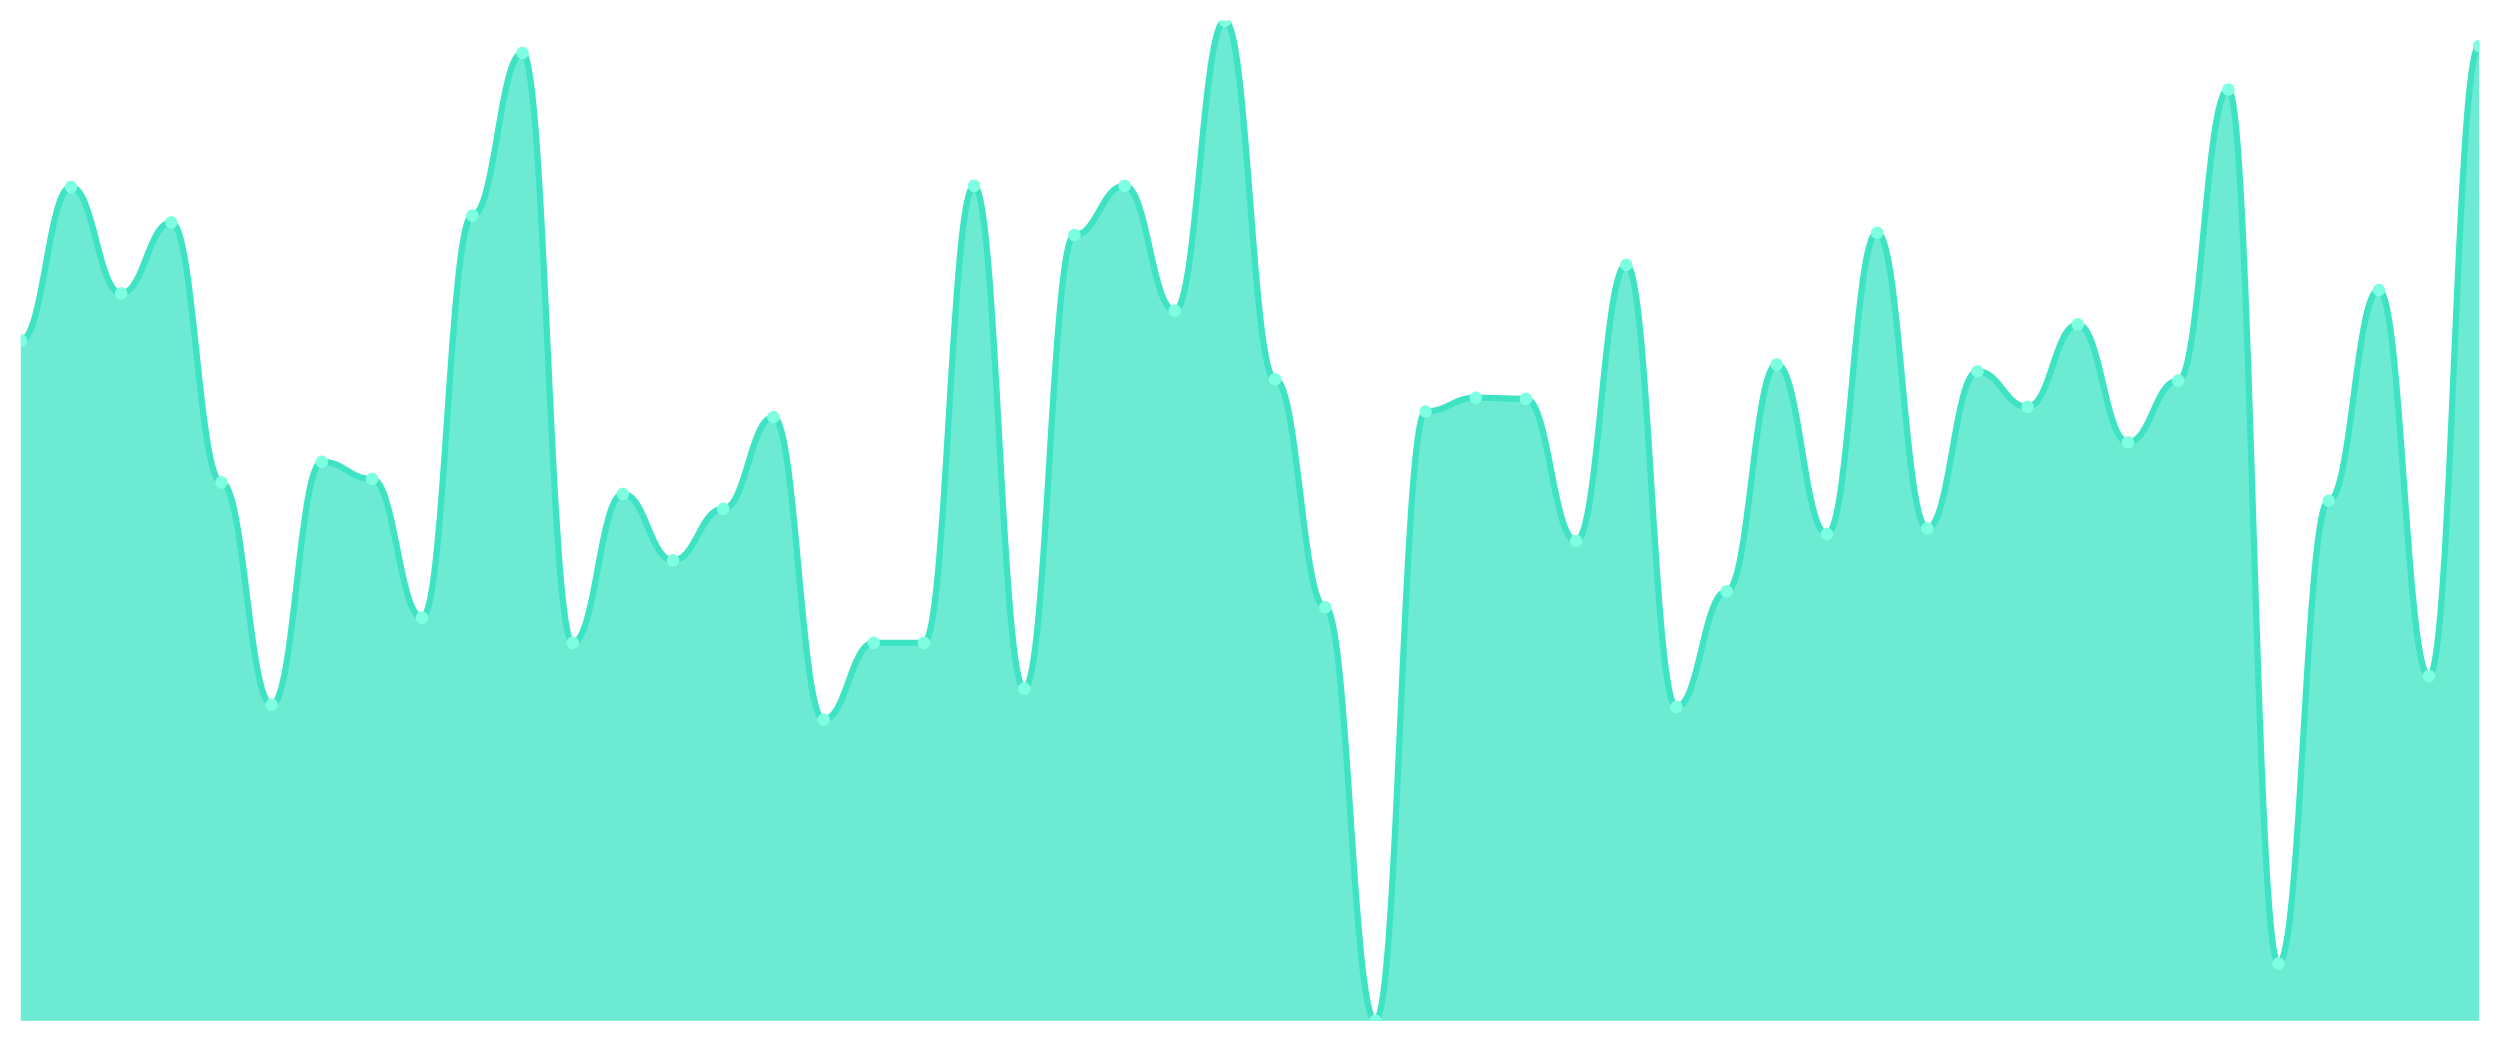
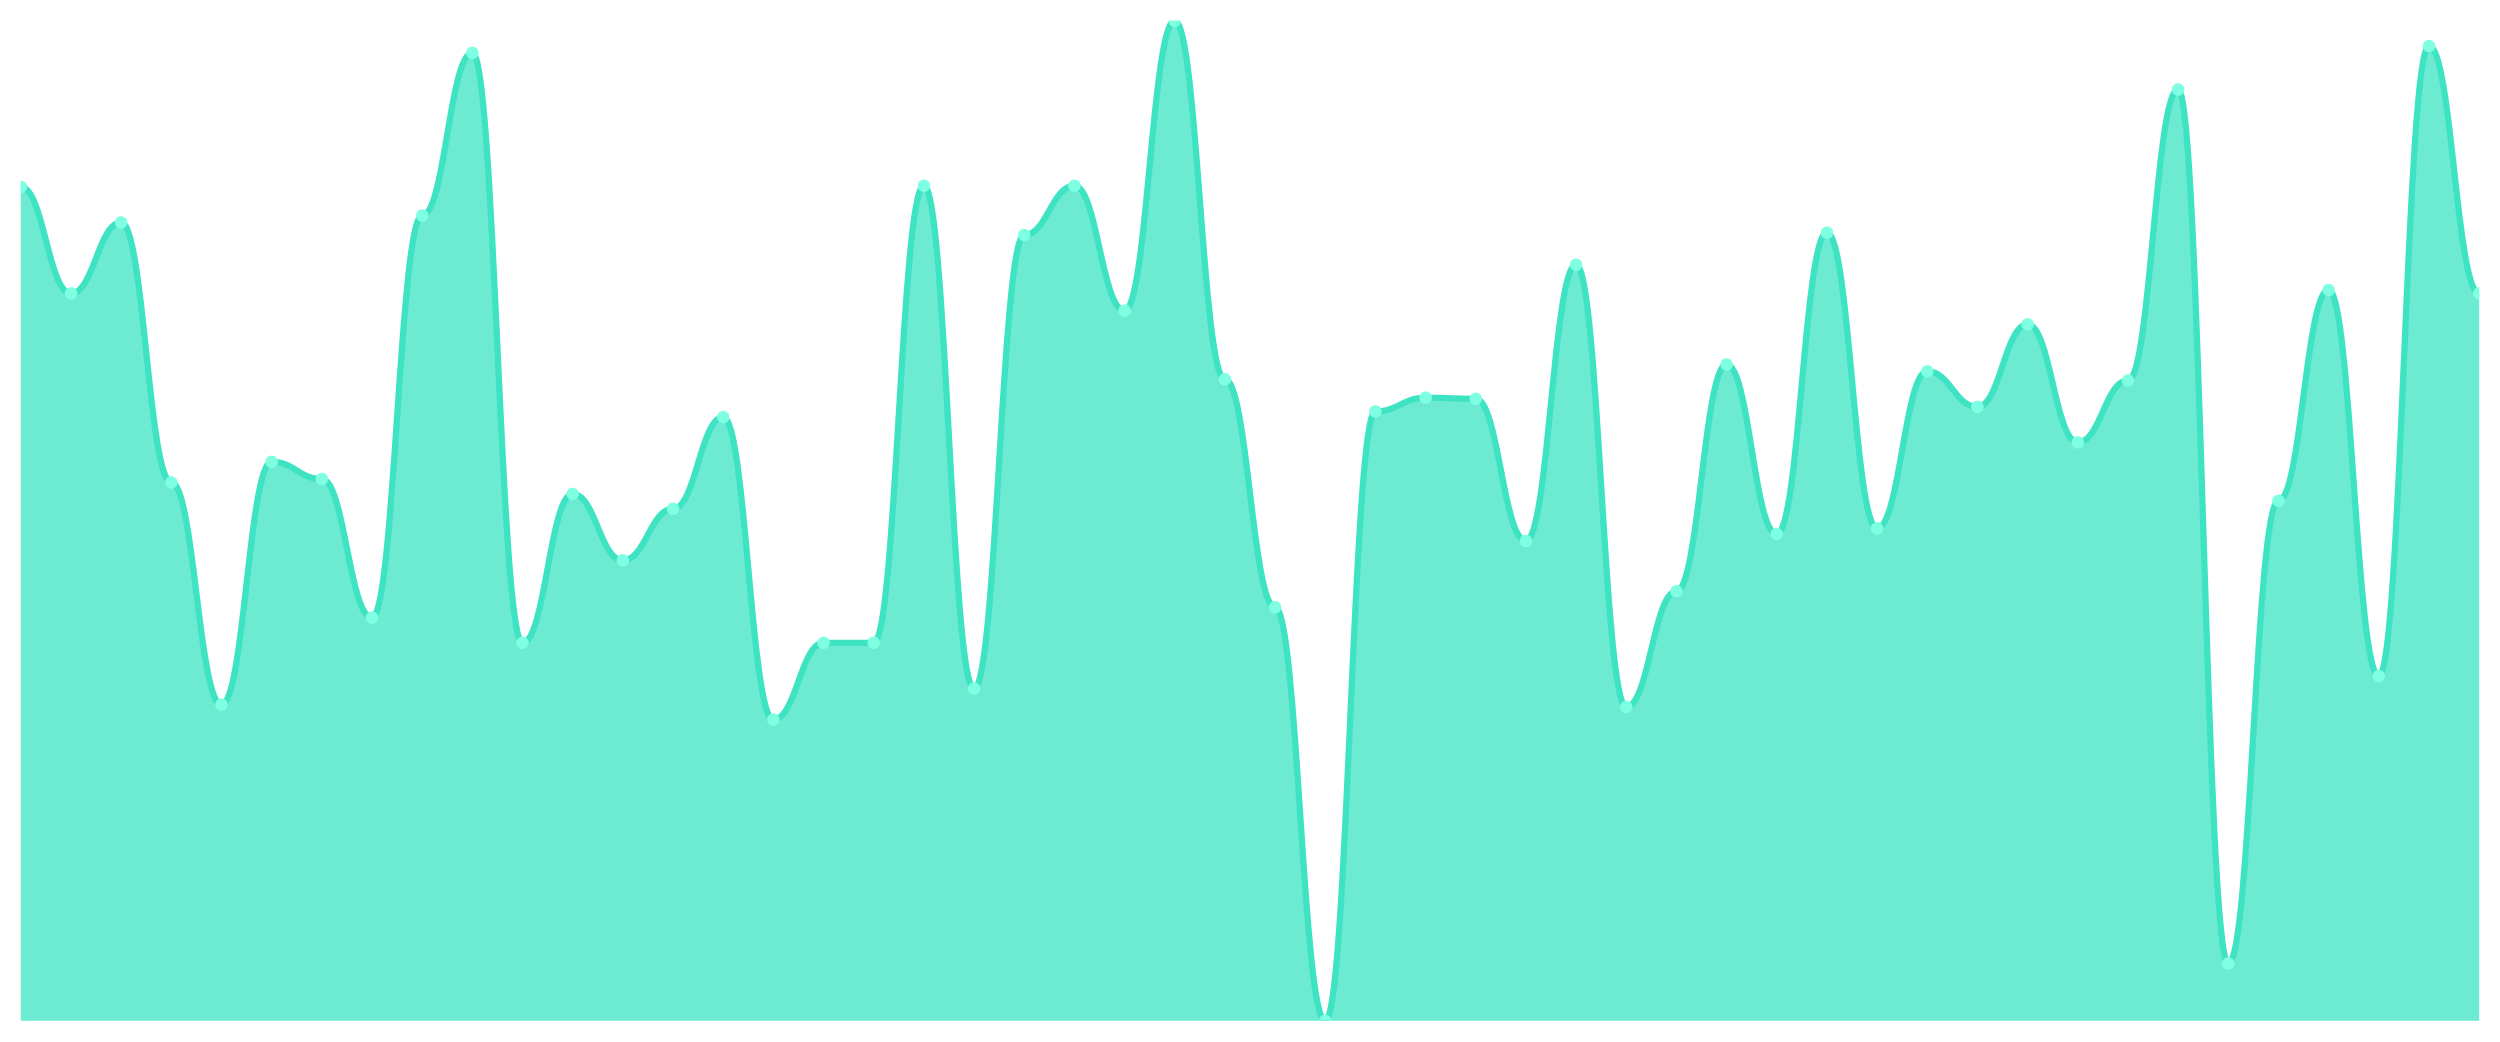
<svg xmlns="http://www.w3.org/2000/svg" viewBox="0 0 1200 500" width="1200" height="500">
  <defs>
    <clipPath id="c">
      <rect x="10" y="10" width="1180" height="480" />
    </clipPath>
  </defs>
  <rect width="1200" height="500" fill="none" />
  <g clip-path="url(#c)">
-     <path d="M 10,490 L 10,163.402 C 20.837,163.402 23.245,89.725 34.082,89.725 C 44.918,89.725 47.327,140.859 58.163,140.859 C 69,140.859 71.408,106.77 82.245,106.77 C 93.082,106.77 95.49,231.581 106.327,231.581 C 117.163,231.581 119.571,338.247 130.408,338.247 C 141.245,338.247 143.653,221.684 154.49,221.684 C 165.327,221.684 167.735,229.931 178.571,229.931 C 189.408,229.931 191.816,296.46 202.653,296.46 C 213.49,296.46 215.898,103.471 226.735,103.471 C 237.571,103.471 239.98,25.395 250.816,25.395 C 261.653,25.395 264.061,308.557 274.898,308.557 C 285.735,308.557 288.143,237.079 298.98,237.079 C 309.816,237.079 312.224,268.969 323.061,268.969 C 333.898,268.969 336.306,244.227 347.143,244.227 C 357.98,244.227 360.388,200.241 371.224,200.241 C 382.061,200.241 384.469,345.395 395.306,345.395 C 406.143,345.395 408.551,308.557 419.388,308.557 C 430.224,308.557 432.633,308.557 443.469,308.557 C 454.306,308.557 456.714,89.175 467.551,89.175 C 478.388,89.175 480.796,330.55 491.633,330.55 C 502.469,330.55 504.878,112.818 515.714,112.818 C 526.551,112.818 528.959,89.175 539.796,89.175 C 550.633,89.175 553.041,149.107 563.878,149.107 C 574.714,149.107 577.122,10 587.959,10 C 598.796,10 601.204,182.096 612.041,182.096 C 622.878,182.096 625.286,291.512 636.122,291.512 C 646.959,291.512 649.367,490 660.204,490 C 671.041,490 673.449,197.491 684.286,197.491 C 695.122,197.491 697.531,190.893 708.367,190.893 C 719.204,190.893 721.612,191.443 732.449,191.443 C 743.286,191.443 745.694,259.622 756.531,259.622 C 767.367,259.622 769.776,127.113 780.612,127.113 C 791.449,127.113 793.857,339.347 804.694,339.347 C 815.531,339.347 817.939,283.814 828.776,283.814 C 839.612,283.814 842.02,174.948 852.857,174.948 C 863.694,174.948 866.102,256.323 876.939,256.323 C 887.776,256.323 890.184,111.718 901.02,111.718 C 911.857,111.718 914.265,253.574 925.102,253.574 C 935.939,253.574 938.347,178.247 949.184,178.247 C 960.02,178.247 962.429,195.292 973.265,195.292 C 984.102,195.292 986.51,155.704 997.347,155.704 C 1008.184,155.704 1010.592,212.337 1021.429,212.337 C 1032.265,212.337 1034.673,182.646 1045.51,182.646 C 1056.347,182.646 1058.755,42.99 1069.592,42.99 C 1080.429,42.99 1082.837,462.509 1093.673,462.509 C 1104.51,462.509 1106.918,240.378 1117.755,240.378 C 1128.592,240.378 1131,139.21 1141.837,139.21 C 1152.673,139.21 1155.082,324.502 1165.918,324.502 C 1176.755,324.502 1179.163,22.096 1190,22.096 L 1190,490 Z" fill="rgba(61,227,195,0.75)" />
-     <path d="M 10,163.402 C 20.837,163.402 23.245,89.725 34.082,89.725 C 44.918,89.725 47.327,140.859 58.163,140.859 C 69,140.859 71.408,106.77 82.245,106.77 C 93.082,106.77 95.49,231.581 106.327,231.581 C 117.163,231.581 119.571,338.247 130.408,338.247 C 141.245,338.247 143.653,221.684 154.49,221.684 C 165.327,221.684 167.735,229.931 178.571,229.931 C 189.408,229.931 191.816,296.46 202.653,296.46 C 213.49,296.46 215.898,103.471 226.735,103.471 C 237.571,103.471 239.98,25.395 250.816,25.395 C 261.653,25.395 264.061,308.557 274.898,308.557 C 285.735,308.557 288.143,237.079 298.98,237.079 C 309.816,237.079 312.224,268.969 323.061,268.969 C 333.898,268.969 336.306,244.227 347.143,244.227 C 357.98,244.227 360.388,200.241 371.224,200.241 C 382.061,200.241 384.469,345.395 395.306,345.395 C 406.143,345.395 408.551,308.557 419.388,308.557 C 430.224,308.557 432.633,308.557 443.469,308.557 C 454.306,308.557 456.714,89.175 467.551,89.175 C 478.388,89.175 480.796,330.55 491.633,330.55 C 502.469,330.55 504.878,112.818 515.714,112.818 C 526.551,112.818 528.959,89.175 539.796,89.175 C 550.633,89.175 553.041,149.107 563.878,149.107 C 574.714,149.107 577.122,10 587.959,10 C 598.796,10 601.204,182.096 612.041,182.096 C 622.878,182.096 625.286,291.512 636.122,291.512 C 646.959,291.512 649.367,490 660.204,490 C 671.041,490 673.449,197.491 684.286,197.491 C 695.122,197.491 697.531,190.893 708.367,190.893 C 719.204,190.893 721.612,191.443 732.449,191.443 C 743.286,191.443 745.694,259.622 756.531,259.622 C 767.367,259.622 769.776,127.113 780.612,127.113 C 791.449,127.113 793.857,339.347 804.694,339.347 C 815.531,339.347 817.939,283.814 828.776,283.814 C 839.612,283.814 842.02,174.948 852.857,174.948 C 863.694,174.948 866.102,256.323 876.939,256.323 C 887.776,256.323 890.184,111.718 901.02,111.718 C 911.857,111.718 914.265,253.574 925.102,253.574 C 935.939,253.574 938.347,178.247 949.184,178.247 C 960.02,178.247 962.429,195.292 973.265,195.292 C 984.102,195.292 986.51,155.704 997.347,155.704 C 1008.184,155.704 1010.592,212.337 1021.429,212.337 C 1032.265,212.337 1034.673,182.646 1045.51,182.646 C 1056.347,182.646 1058.755,42.99 1069.592,42.99 C 1080.429,42.99 1082.837,462.509 1093.673,462.509 C 1104.51,462.509 1106.918,240.378 1117.755,240.378 C 1128.592,240.378 1131,139.21 1141.837,139.21 C 1152.673,139.21 1155.082,324.502 1165.918,324.502 C 1176.755,324.502 1179.163,22.096 1190,22.096" fill="none" stroke="#3de3c3" stroke-width="3" stroke-linecap="round" stroke-linejoin="round" />
-     <circle cx="10" cy="163.402" r="3" fill="#7fffe1" />
-     <circle cx="34.082" cy="89.725" r="3" fill="#7fffe1" />
-     <circle cx="58.163" cy="140.859" r="3" fill="#7fffe1" />
-     <circle cx="82.245" cy="106.77" r="3" fill="#7fffe1" />
-     <circle cx="106.327" cy="231.581" r="3" fill="#7fffe1" />
-     <circle cx="130.408" cy="338.247" r="3" fill="#7fffe1" />
-     <circle cx="154.49" cy="221.684" r="3" fill="#7fffe1" />
-     <circle cx="178.571" cy="229.931" r="3" fill="#7fffe1" />
-     <circle cx="202.653" cy="296.46" r="3" fill="#7fffe1" />
-     <circle cx="226.735" cy="103.471" r="3" fill="#7fffe1" />
-     <circle cx="250.816" cy="25.395" r="3" fill="#7fffe1" />
-     <circle cx="274.898" cy="308.557" r="3" fill="#7fffe1" />
-     <circle cx="298.98" cy="237.079" r="3" fill="#7fffe1" />
-     <circle cx="323.061" cy="268.969" r="3" fill="#7fffe1" />
-     <circle cx="347.143" cy="244.227" r="3" fill="#7fffe1" />
-     <circle cx="371.224" cy="200.241" r="3" fill="#7fffe1" />
-     <circle cx="395.306" cy="345.395" r="3" fill="#7fffe1" />
+     <path d="M 10,490 L 10,89.725 C 20.837,89.725 23.245,140.859 34.082,140.859 C 44.918,140.859 47.327,106.77 58.163,106.77 C 69,106.77 71.408,231.581 82.245,231.581 C 93.082,231.581 95.49,338.247 106.327,338.247 C 117.163,338.247 119.571,221.684 130.408,221.684 C 141.245,221.684 143.653,229.931 154.49,229.931 C 165.327,229.931 167.735,296.46 178.571,296.46 C 189.408,296.46 191.816,103.471 202.653,103.471 C 213.49,103.471 215.898,25.395 226.735,25.395 C 237.571,25.395 239.98,308.557 250.816,308.557 C 261.653,308.557 264.061,237.079 274.898,237.079 C 285.735,237.079 288.143,268.969 298.98,268.969 C 309.816,268.969 312.224,244.227 323.061,244.227 C 333.898,244.227 336.306,200.241 347.143,200.241 C 357.98,200.241 360.388,345.395 371.224,345.395 C 382.061,345.395 384.469,308.557 395.306,308.557 C 406.143,308.557 408.551,308.557 419.388,308.557 C 430.224,308.557 432.633,89.175 443.469,89.175 C 454.306,89.175 456.714,330.55 467.551,330.55 C 478.388,330.55 480.796,112.818 491.633,112.818 C 502.469,112.818 504.878,89.175 515.714,89.175 C 526.551,89.175 528.959,149.107 539.796,149.107 C 550.633,149.107 553.041,10 563.878,10 C 574.714,10 577.122,182.096 587.959,182.096 C 598.796,182.096 601.204,291.512 612.041,291.512 C 622.878,291.512 625.286,490 636.122,490 C 646.959,490 649.367,197.491 660.204,197.491 C 671.041,197.491 673.449,190.893 684.286,190.893 C 695.122,190.893 697.531,191.443 708.367,191.443 C 719.204,191.443 721.612,259.622 732.449,259.622 C 743.286,259.622 745.694,127.113 756.531,127.113 C 767.367,127.113 769.776,339.347 780.612,339.347 C 791.449,339.347 793.857,283.814 804.694,283.814 C 815.531,283.814 817.939,174.948 828.776,174.948 C 839.612,174.948 842.02,256.323 852.857,256.323 C 863.694,256.323 866.102,111.718 876.939,111.718 C 887.776,111.718 890.184,253.574 901.02,253.574 C 911.857,253.574 914.265,178.247 925.102,178.247 C 935.939,178.247 938.347,195.292 949.184,195.292 C 960.02,195.292 962.429,155.704 973.265,155.704 C 984.102,155.704 986.51,212.337 997.347,212.337 C 1008.184,212.337 1010.592,182.646 1021.429,182.646 C 1032.265,182.646 1034.673,42.99 1045.51,42.99 C 1056.347,42.99 1058.755,462.509 1069.592,462.509 C 1080.429,462.509 1082.837,240.378 1093.673,240.378 C 1104.51,240.378 1106.918,139.21 1117.755,139.21 C 1128.592,139.21 1131,324.502 1141.837,324.502 C 1152.673,324.502 1155.082,22.096 1165.918,22.096 C 1176.755,22.096 1179.163,140.859 1190,140.859 L 1190,490 Z" fill="rgba(61,227,195,0.75)" />
+     <path d="M 10,89.725 C 20.837,89.725 23.245,140.859 34.082,140.859 C 44.918,140.859 47.327,106.77 58.163,106.77 C 69,106.77 71.408,231.581 82.245,231.581 C 93.082,231.581 95.49,338.247 106.327,338.247 C 117.163,338.247 119.571,221.684 130.408,221.684 C 141.245,221.684 143.653,229.931 154.49,229.931 C 165.327,229.931 167.735,296.46 178.571,296.46 C 189.408,296.46 191.816,103.471 202.653,103.471 C 213.49,103.471 215.898,25.395 226.735,25.395 C 237.571,25.395 239.98,308.557 250.816,308.557 C 261.653,308.557 264.061,237.079 274.898,237.079 C 285.735,237.079 288.143,268.969 298.98,268.969 C 309.816,268.969 312.224,244.227 323.061,244.227 C 333.898,244.227 336.306,200.241 347.143,200.241 C 357.98,200.241 360.388,345.395 371.224,345.395 C 382.061,345.395 384.469,308.557 395.306,308.557 C 406.143,308.557 408.551,308.557 419.388,308.557 C 430.224,308.557 432.633,89.175 443.469,89.175 C 454.306,89.175 456.714,330.55 467.551,330.55 C 478.388,330.55 480.796,112.818 491.633,112.818 C 502.469,112.818 504.878,89.175 515.714,89.175 C 526.551,89.175 528.959,149.107 539.796,149.107 C 550.633,149.107 553.041,10 563.878,10 C 574.714,10 577.122,182.096 587.959,182.096 C 598.796,182.096 601.204,291.512 612.041,291.512 C 622.878,291.512 625.286,490 636.122,490 C 646.959,490 649.367,197.491 660.204,197.491 C 671.041,197.491 673.449,190.893 684.286,190.893 C 695.122,190.893 697.531,191.443 708.367,191.443 C 719.204,191.443 721.612,259.622 732.449,259.622 C 743.286,259.622 745.694,127.113 756.531,127.113 C 767.367,127.113 769.776,339.347 780.612,339.347 C 791.449,339.347 793.857,283.814 804.694,283.814 C 815.531,283.814 817.939,174.948 828.776,174.948 C 839.612,174.948 842.02,256.323 852.857,256.323 C 863.694,256.323 866.102,111.718 876.939,111.718 C 887.776,111.718 890.184,253.574 901.02,253.574 C 911.857,253.574 914.265,178.247 925.102,178.247 C 935.939,178.247 938.347,195.292 949.184,195.292 C 960.02,195.292 962.429,155.704 973.265,155.704 C 984.102,155.704 986.51,212.337 997.347,212.337 C 1008.184,212.337 1010.592,182.646 1021.429,182.646 C 1032.265,182.646 1034.673,42.99 1045.51,42.99 C 1056.347,42.99 1058.755,462.509 1069.592,462.509 C 1080.429,462.509 1082.837,240.378 1093.673,240.378 C 1104.51,240.378 1106.918,139.21 1117.755,139.21 C 1128.592,139.21 1131,324.502 1141.837,324.502 C 1152.673,324.502 1155.082,22.096 1165.918,22.096 C 1176.755,22.096 1179.163,140.859 1190,140.859" fill="none" stroke="#3de3c3" stroke-width="3" stroke-linecap="round" stroke-linejoin="round" />
+     <circle cx="10" cy="89.725" r="3" fill="#7fffe1" />
+     <circle cx="34.082" cy="140.859" r="3" fill="#7fffe1" />
+     <circle cx="58.163" cy="106.77" r="3" fill="#7fffe1" />
+     <circle cx="82.245" cy="231.581" r="3" fill="#7fffe1" />
+     <circle cx="106.327" cy="338.247" r="3" fill="#7fffe1" />
+     <circle cx="130.408" cy="221.684" r="3" fill="#7fffe1" />
+     <circle cx="154.49" cy="229.931" r="3" fill="#7fffe1" />
+     <circle cx="178.571" cy="296.46" r="3" fill="#7fffe1" />
+     <circle cx="202.653" cy="103.471" r="3" fill="#7fffe1" />
+     <circle cx="226.735" cy="25.395" r="3" fill="#7fffe1" />
+     <circle cx="250.816" cy="308.557" r="3" fill="#7fffe1" />
+     <circle cx="274.898" cy="237.079" r="3" fill="#7fffe1" />
+     <circle cx="298.98" cy="268.969" r="3" fill="#7fffe1" />
+     <circle cx="323.061" cy="244.227" r="3" fill="#7fffe1" />
+     <circle cx="347.143" cy="200.241" r="3" fill="#7fffe1" />
+     <circle cx="371.224" cy="345.395" r="3" fill="#7fffe1" />
+     <circle cx="395.306" cy="308.557" r="3" fill="#7fffe1" />
    <circle cx="419.388" cy="308.557" r="3" fill="#7fffe1" />
-     <circle cx="443.469" cy="308.557" r="3" fill="#7fffe1" />
-     <circle cx="467.551" cy="89.175" r="3" fill="#7fffe1" />
-     <circle cx="491.633" cy="330.55" r="3" fill="#7fffe1" />
-     <circle cx="515.714" cy="112.818" r="3" fill="#7fffe1" />
-     <circle cx="539.796" cy="89.175" r="3" fill="#7fffe1" />
-     <circle cx="563.878" cy="149.107" r="3" fill="#7fffe1" />
-     <circle cx="587.959" cy="10" r="3" fill="#7fffe1" />
-     <circle cx="612.041" cy="182.096" r="3" fill="#7fffe1" />
-     <circle cx="636.122" cy="291.512" r="3" fill="#7fffe1" />
-     <circle cx="660.204" cy="490" r="3" fill="#7fffe1" />
-     <circle cx="684.286" cy="197.491" r="3" fill="#7fffe1" />
-     <circle cx="708.367" cy="190.893" r="3" fill="#7fffe1" />
-     <circle cx="732.449" cy="191.443" r="3" fill="#7fffe1" />
-     <circle cx="756.531" cy="259.622" r="3" fill="#7fffe1" />
-     <circle cx="780.612" cy="127.113" r="3" fill="#7fffe1" />
-     <circle cx="804.694" cy="339.347" r="3" fill="#7fffe1" />
-     <circle cx="828.776" cy="283.814" r="3" fill="#7fffe1" />
-     <circle cx="852.857" cy="174.948" r="3" fill="#7fffe1" />
-     <circle cx="876.939" cy="256.323" r="3" fill="#7fffe1" />
-     <circle cx="901.02" cy="111.718" r="3" fill="#7fffe1" />
-     <circle cx="925.102" cy="253.574" r="3" fill="#7fffe1" />
-     <circle cx="949.184" cy="178.247" r="3" fill="#7fffe1" />
-     <circle cx="973.265" cy="195.292" r="3" fill="#7fffe1" />
-     <circle cx="997.347" cy="155.704" r="3" fill="#7fffe1" />
-     <circle cx="1021.429" cy="212.337" r="3" fill="#7fffe1" />
-     <circle cx="1045.51" cy="182.646" r="3" fill="#7fffe1" />
-     <circle cx="1069.592" cy="42.99" r="3" fill="#7fffe1" />
-     <circle cx="1093.673" cy="462.509" r="3" fill="#7fffe1" />
-     <circle cx="1117.755" cy="240.378" r="3" fill="#7fffe1" />
-     <circle cx="1141.837" cy="139.21" r="3" fill="#7fffe1" />
-     <circle cx="1165.918" cy="324.502" r="3" fill="#7fffe1" />
-     <circle cx="1190" cy="22.096" r="3" fill="#7fffe1" />
+     <circle cx="443.469" cy="89.175" r="3" fill="#7fffe1" />
+     <circle cx="467.551" cy="330.55" r="3" fill="#7fffe1" />
+     <circle cx="491.633" cy="112.818" r="3" fill="#7fffe1" />
+     <circle cx="515.714" cy="89.175" r="3" fill="#7fffe1" />
+     <circle cx="539.796" cy="149.107" r="3" fill="#7fffe1" />
+     <circle cx="563.878" cy="10" r="3" fill="#7fffe1" />
+     <circle cx="587.959" cy="182.096" r="3" fill="#7fffe1" />
+     <circle cx="612.041" cy="291.512" r="3" fill="#7fffe1" />
+     <circle cx="636.122" cy="490" r="3" fill="#7fffe1" />
+     <circle cx="660.204" cy="197.491" r="3" fill="#7fffe1" />
+     <circle cx="684.286" cy="190.893" r="3" fill="#7fffe1" />
+     <circle cx="708.367" cy="191.443" r="3" fill="#7fffe1" />
+     <circle cx="732.449" cy="259.622" r="3" fill="#7fffe1" />
+     <circle cx="756.531" cy="127.113" r="3" fill="#7fffe1" />
+     <circle cx="780.612" cy="339.347" r="3" fill="#7fffe1" />
+     <circle cx="804.694" cy="283.814" r="3" fill="#7fffe1" />
+     <circle cx="828.776" cy="174.948" r="3" fill="#7fffe1" />
+     <circle cx="852.857" cy="256.323" r="3" fill="#7fffe1" />
+     <circle cx="876.939" cy="111.718" r="3" fill="#7fffe1" />
+     <circle cx="901.02" cy="253.574" r="3" fill="#7fffe1" />
+     <circle cx="925.102" cy="178.247" r="3" fill="#7fffe1" />
+     <circle cx="949.184" cy="195.292" r="3" fill="#7fffe1" />
+     <circle cx="973.265" cy="155.704" r="3" fill="#7fffe1" />
+     <circle cx="997.347" cy="212.337" r="3" fill="#7fffe1" />
+     <circle cx="1021.429" cy="182.646" r="3" fill="#7fffe1" />
+     <circle cx="1045.51" cy="42.99" r="3" fill="#7fffe1" />
+     <circle cx="1069.592" cy="462.509" r="3" fill="#7fffe1" />
+     <circle cx="1093.673" cy="240.378" r="3" fill="#7fffe1" />
+     <circle cx="1117.755" cy="139.21" r="3" fill="#7fffe1" />
+     <circle cx="1141.837" cy="324.502" r="3" fill="#7fffe1" />
+     <circle cx="1165.918" cy="22.096" r="3" fill="#7fffe1" />
+     <circle cx="1190" cy="140.859" r="3" fill="#7fffe1" />
  </g>
</svg>
